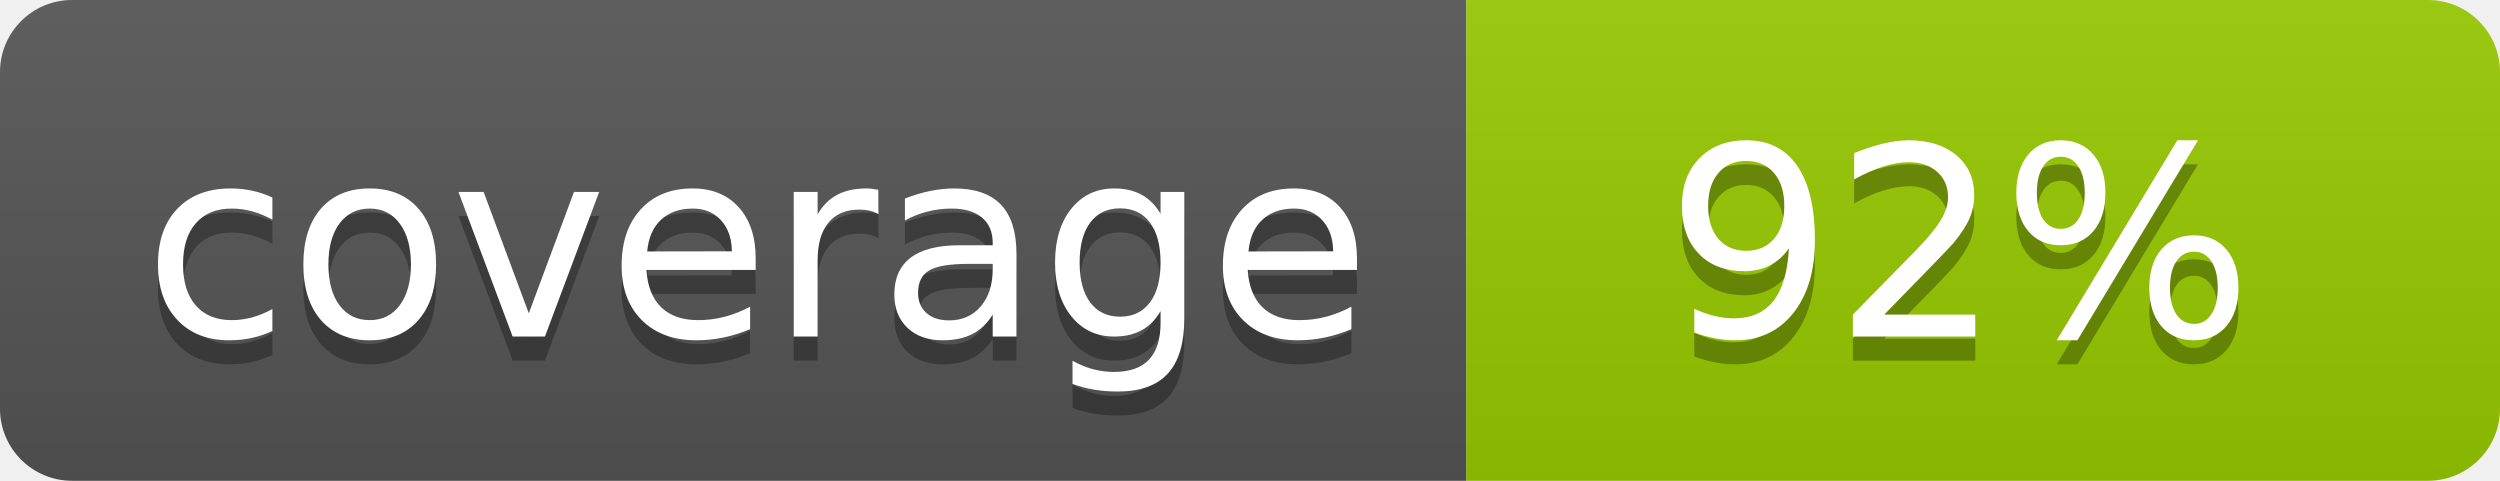
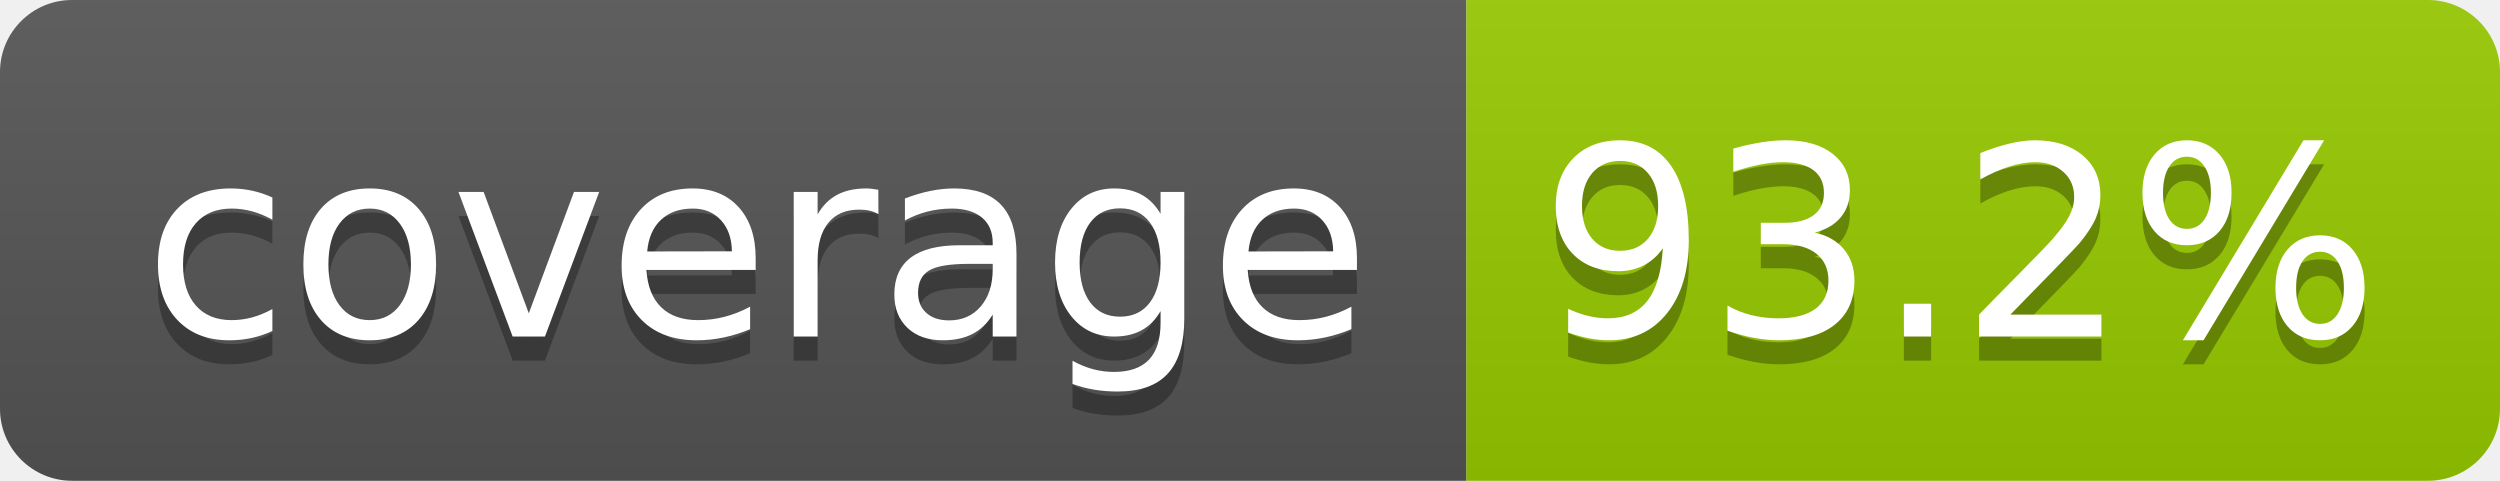
- <svg xmlns="http://www.w3.org/2000/svg" width="104" height="20" role="img" aria-label="coverage: 92%">
+ <svg xmlns="http://www.w3.org/2000/svg" width="104" height="20" role="img" aria-label="coverage: 93.2%">
  <linearGradient id="s" x2="0" y2="100%">
    <stop offset="0" stop-color="#bbb" stop-opacity=".1" />
    <stop offset="1" stop-opacity=".1" />
  </linearGradient>
  <clipPath id="r">
    <rect width="104" height="20" rx="3" fill="#fff" />
  </clipPath>
  <g clip-path="url(#r)">
    <rect width="61" height="20" fill="#555" />
    <rect x="61" width="43" height="20" fill="#97ca00" />
    <rect width="104" height="20" fill="url(#s)" />
  </g>
  <g fill="#fff" text-anchor="middle" font-family="Verdana,Geneva,DejaVu Sans,sans-serif" text-rendering="geometricPrecision" font-size="110">
    <text aria-hidden="true" x="315" y="150" fill="#010101" fill-opacity=".3" transform="scale(.1)" textLength="510">coverage</text>
    <text x="315" y="140" transform="scale(.1)" fill="#fff" textLength="510">coverage</text>
-     <text aria-hidden="true" x="815" y="150" fill="#010101" fill-opacity=".3" transform="scale(.1)" textLength="250">92%</text>
-     <text x="815" y="140" transform="scale(.1)" fill="#fff" textLength="250">92%</text>
+     <text aria-hidden="true" x="815" y="150" fill="#010101" fill-opacity=".3" transform="scale(.1)" textLength="330">93.2%</text>
+     <text x="815" y="140" transform="scale(.1)" fill="#fff" textLength="330">93.2%</text>
  </g>
</svg>
